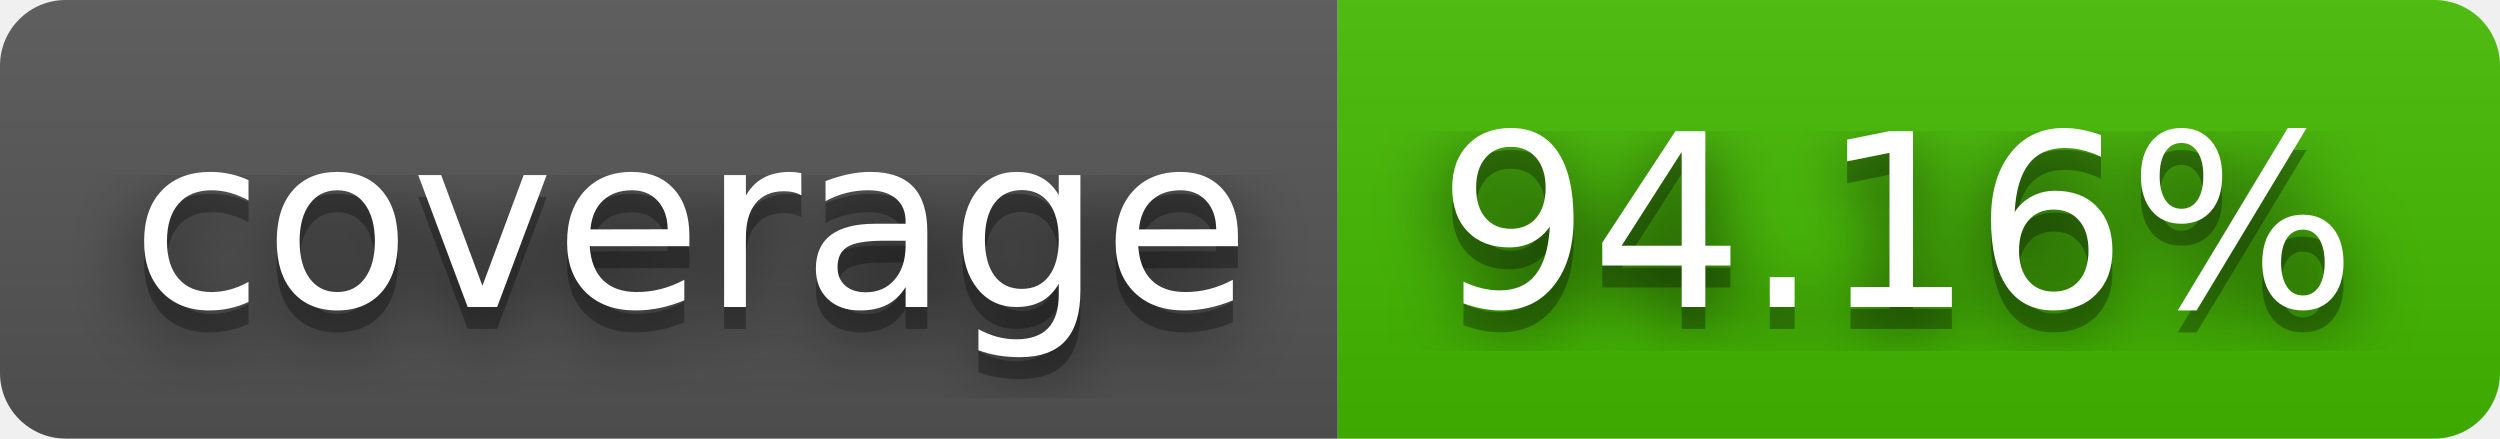
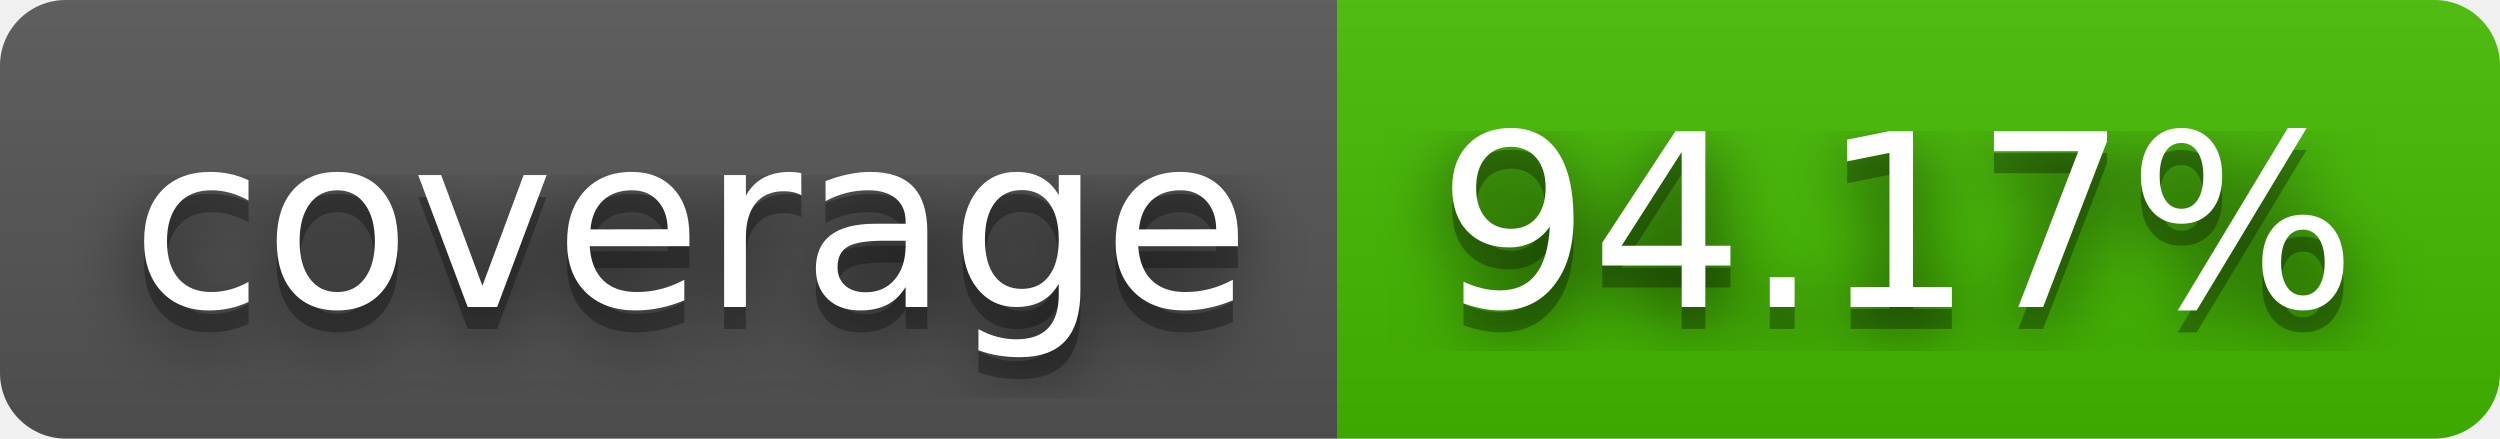
- <svg xmlns="http://www.w3.org/2000/svg" width="114" height="20" role="img" aria-label="coverage: 94.16%">
+ <svg xmlns="http://www.w3.org/2000/svg" width="114" height="20" role="img" aria-label="coverage: 94.17%">
  <filter id="blur">
    <feGaussianBlur stdDeviation="16" />
  </filter>
  <linearGradient id="s" x2="0" y2="100%">
    <stop offset="0" stop-color="#bbb" stop-opacity=".1" />
    <stop offset="1" stop-opacity=".1" />
  </linearGradient>
  <clipPath id="r">
    <rect width="114" height="20" rx="3" />
  </clipPath>
  <g clip-path="url(#r)">
    <rect width="61" height="20" fill="#555" />
    <rect x="61" width="53" height="20" fill="#4b0" />
    <rect width="114" height="20" fill="url(#s)" />
  </g>
  <g fill="#fff" text-anchor="middle" font-family="Verdana,Geneva,DejaVu Sans,sans-serif" text-rendering="geometricPrecision" font-size="110">
    <g transform="scale(.1)">
      <g aria-hidden="true" fill="#010101">
        <text x="315" y="150" fill-opacity=".8" filter="url(#blur)" textLength="510">coverage</text>
        <text x="315" y="150" fill-opacity=".3" textLength="510">coverage</text>
      </g>
      <text x="315" y="140" textLength="510">coverage</text>
    </g>
    <g transform="scale(.1)">
      <g aria-hidden="true" fill="#010101">
-         <text x="865" y="150" fill-opacity=".8" filter="url(#blur)" textLength="430">94.16%</text>
-         <text x="865" y="150" fill-opacity=".3" textLength="430">94.16%</text>
+         <text x="865" y="150" fill-opacity=".8" filter="url(#blur)" textLength="430">94.17%</text>
+         <text x="865" y="150" fill-opacity=".3" textLength="430">94.17%</text>
      </g>
-       <text x="865" y="140" textLength="430">94.16%</text>
+       <text x="865" y="140" textLength="430">94.17%</text>
    </g>
  </g>
</svg>
